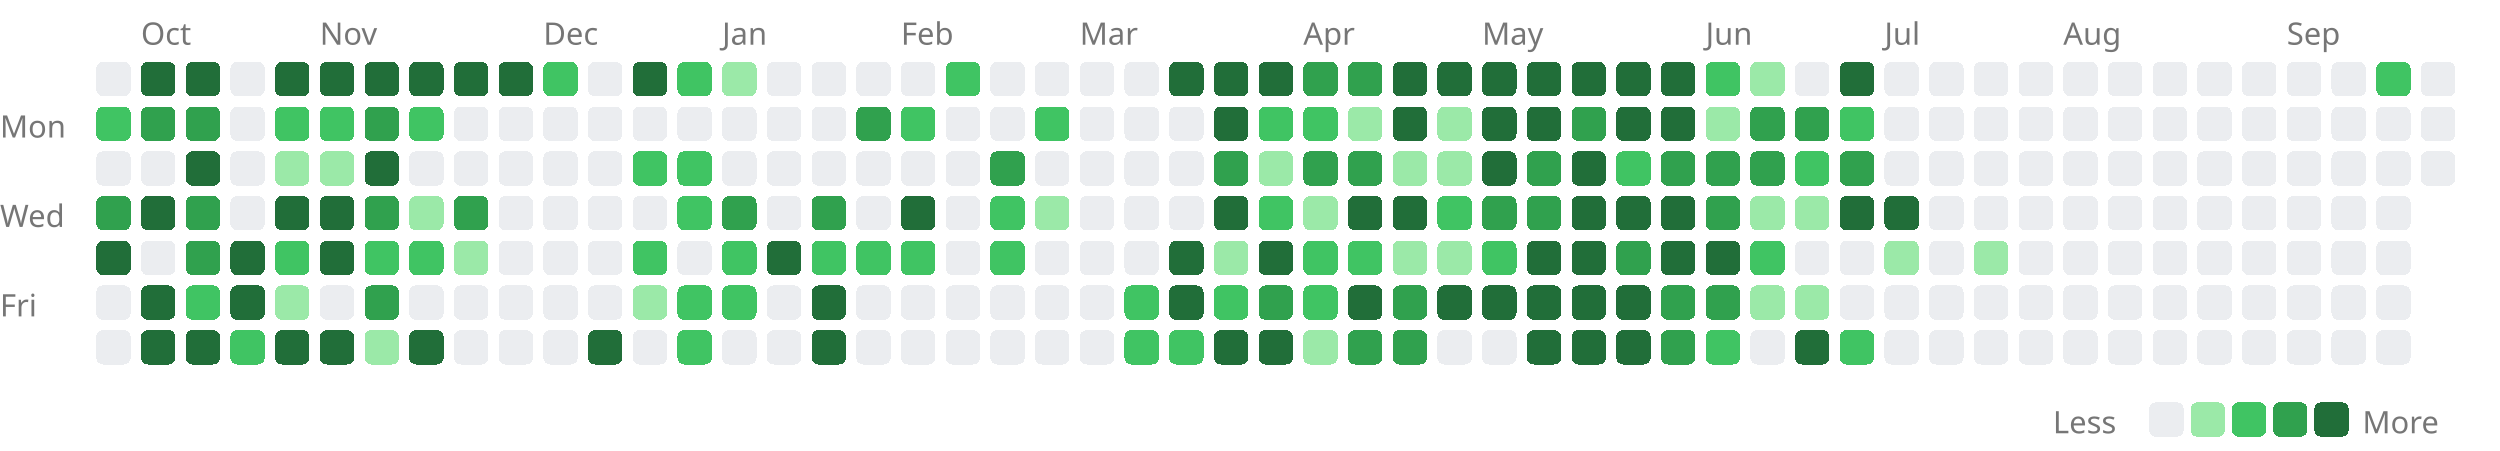
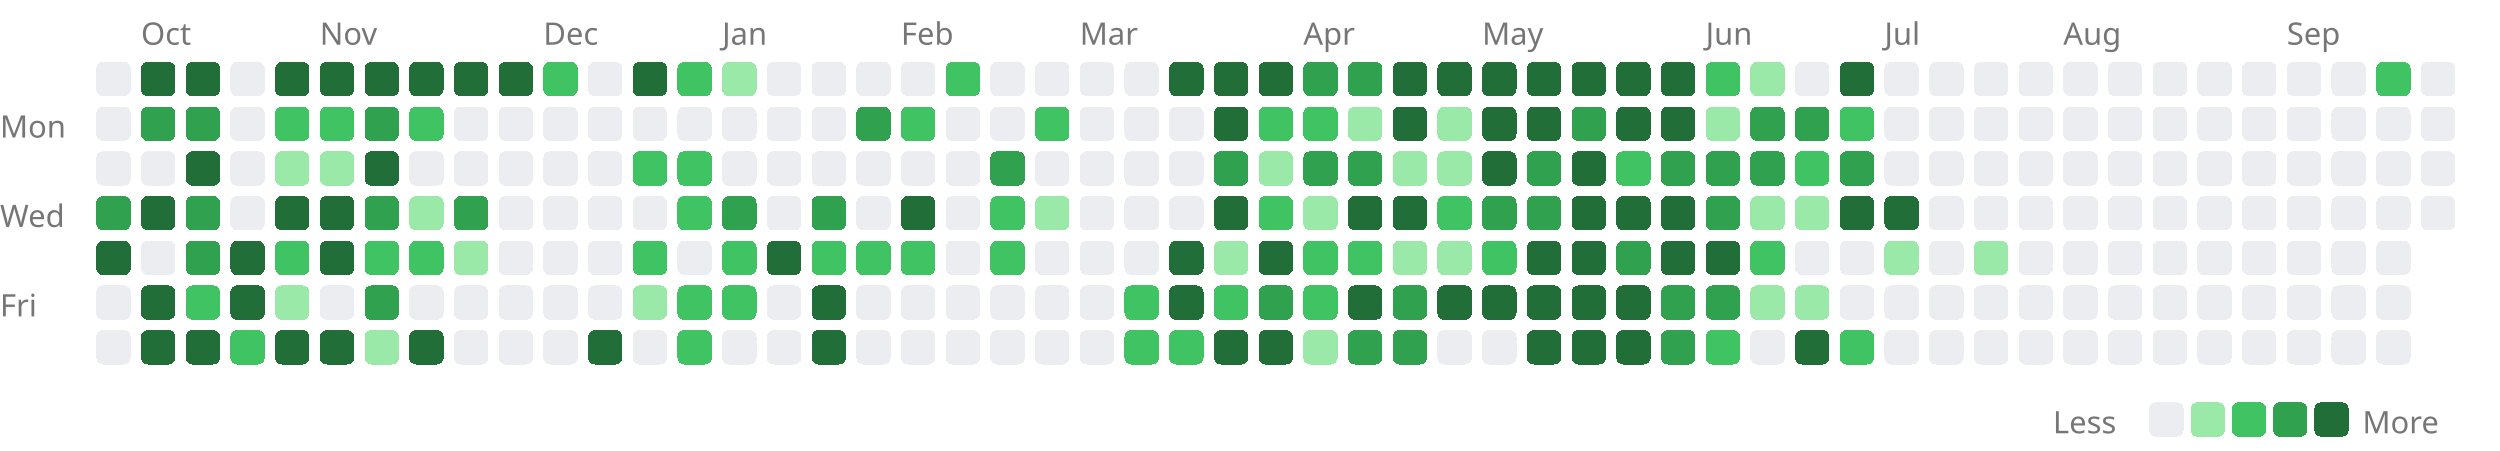
<svg xmlns="http://www.w3.org/2000/svg" width="727" height="131" viewBox="0 0 727 131">
  <style>.lv0{fill:#ebedf0}@media(prefers-color-scheme:dark){.lv0{fill:#161b22}}.lv1{fill:#9be9a8}@media(prefers-color-scheme:dark){.lv1{fill:#0e4429}}.lv2{fill:#40c463}@media(prefers-color-scheme:dark){.lv2{fill:#006d32}}.lv3{fill:#30a14e}@media(prefers-color-scheme:dark){.lv3{fill:#26a641}}.lv4{fill:#216e39}@media(prefers-color-scheme:dark){.lv4{fill:#39d353}}rect{shape-rendering:crispEdges}</style>
  <text x="41" y="13" font-size="9" font-family="sans-serif" fill="#767676">Oct</text>
  <text x="93" y="13" font-size="9" font-family="sans-serif" fill="#767676">Nov</text>
  <text x="158" y="13" font-size="9" font-family="sans-serif" fill="#767676">Dec</text>
  <text x="210" y="13" font-size="9" font-family="sans-serif" fill="#767676">Jan</text>
  <text x="262" y="13" font-size="9" font-family="sans-serif" fill="#767676">Feb</text>
  <text x="314" y="13" font-size="9" font-family="sans-serif" fill="#767676">Mar</text>
  <text x="379" y="13" font-size="9" font-family="sans-serif" fill="#767676">Apr</text>
  <text x="431" y="13" font-size="9" font-family="sans-serif" fill="#767676">May</text>
  <text x="496" y="13" font-size="9" font-family="sans-serif" fill="#767676">Jun</text>
  <text x="548" y="13" font-size="9" font-family="sans-serif" fill="#767676">Jul</text>
  <text x="600" y="13" font-size="9" font-family="sans-serif" fill="#767676">Aug</text>
  <text x="665" y="13" font-size="9" font-family="sans-serif" fill="#767676">Sep</text>
  <text x="0" y="40" font-size="9" font-family="sans-serif" fill="#767676">Mon</text>
  <text x="0" y="66" font-size="9" font-family="sans-serif" fill="#767676">Wed</text>
  <text x="0" y="92" font-size="9" font-family="sans-serif" fill="#767676">Fri</text>
  <rect x="28" y="18" width="10" height="10" rx="2" class="lv0" />
-   <rect x="28" y="31" width="10" height="10" rx="2" class="lv2" />
+   <rect x="28" y="31" width="10" height="10" rx="2" class="lv0" />
  <rect x="28" y="44" width="10" height="10" rx="2" class="lv0" />
  <rect x="28" y="57" width="10" height="10" rx="2" class="lv3" />
  <rect x="28" y="70" width="10" height="10" rx="2" class="lv4" />
  <rect x="28" y="83" width="10" height="10" rx="2" class="lv0" />
  <rect x="28" y="96" width="10" height="10" rx="2" class="lv0" />
  <rect x="41" y="18" width="10" height="10" rx="2" class="lv4" />
  <rect x="41" y="31" width="10" height="10" rx="2" class="lv3" />
  <rect x="41" y="44" width="10" height="10" rx="2" class="lv0" />
  <rect x="41" y="57" width="10" height="10" rx="2" class="lv4" />
  <rect x="41" y="70" width="10" height="10" rx="2" class="lv0" />
  <rect x="41" y="83" width="10" height="10" rx="2" class="lv4" />
  <rect x="41" y="96" width="10" height="10" rx="2" class="lv4" />
  <rect x="54" y="18" width="10" height="10" rx="2" class="lv4" />
  <rect x="54" y="31" width="10" height="10" rx="2" class="lv3" />
  <rect x="54" y="44" width="10" height="10" rx="2" class="lv4" />
  <rect x="54" y="57" width="10" height="10" rx="2" class="lv3" />
  <rect x="54" y="70" width="10" height="10" rx="2" class="lv3" />
  <rect x="54" y="83" width="10" height="10" rx="2" class="lv2" />
  <rect x="54" y="96" width="10" height="10" rx="2" class="lv4" />
  <rect x="67" y="18" width="10" height="10" rx="2" class="lv0" />
  <rect x="67" y="31" width="10" height="10" rx="2" class="lv0" />
  <rect x="67" y="44" width="10" height="10" rx="2" class="lv0" />
  <rect x="67" y="57" width="10" height="10" rx="2" class="lv0" />
  <rect x="67" y="70" width="10" height="10" rx="2" class="lv4" />
  <rect x="67" y="83" width="10" height="10" rx="2" class="lv4" />
  <rect x="67" y="96" width="10" height="10" rx="2" class="lv2" />
  <rect x="80" y="18" width="10" height="10" rx="2" class="lv4" />
  <rect x="80" y="31" width="10" height="10" rx="2" class="lv2" />
  <rect x="80" y="44" width="10" height="10" rx="2" class="lv1" />
  <rect x="80" y="57" width="10" height="10" rx="2" class="lv4" />
  <rect x="80" y="70" width="10" height="10" rx="2" class="lv2" />
  <rect x="80" y="83" width="10" height="10" rx="2" class="lv1" />
  <rect x="80" y="96" width="10" height="10" rx="2" class="lv4" />
  <rect x="93" y="18" width="10" height="10" rx="2" class="lv4" />
  <rect x="93" y="31" width="10" height="10" rx="2" class="lv2" />
  <rect x="93" y="44" width="10" height="10" rx="2" class="lv1" />
  <rect x="93" y="57" width="10" height="10" rx="2" class="lv4" />
  <rect x="93" y="70" width="10" height="10" rx="2" class="lv4" />
  <rect x="93" y="83" width="10" height="10" rx="2" class="lv0" />
  <rect x="93" y="96" width="10" height="10" rx="2" class="lv4" />
  <rect x="106" y="18" width="10" height="10" rx="2" class="lv4" />
  <rect x="106" y="31" width="10" height="10" rx="2" class="lv3" />
  <rect x="106" y="44" width="10" height="10" rx="2" class="lv4" />
  <rect x="106" y="57" width="10" height="10" rx="2" class="lv3" />
  <rect x="106" y="70" width="10" height="10" rx="2" class="lv2" />
  <rect x="106" y="83" width="10" height="10" rx="2" class="lv3" />
  <rect x="106" y="96" width="10" height="10" rx="2" class="lv1" />
  <rect x="119" y="18" width="10" height="10" rx="2" class="lv4" />
  <rect x="119" y="31" width="10" height="10" rx="2" class="lv2" />
  <rect x="119" y="44" width="10" height="10" rx="2" class="lv0" />
  <rect x="119" y="57" width="10" height="10" rx="2" class="lv1" />
  <rect x="119" y="70" width="10" height="10" rx="2" class="lv2" />
  <rect x="119" y="83" width="10" height="10" rx="2" class="lv0" />
  <rect x="119" y="96" width="10" height="10" rx="2" class="lv4" />
  <rect x="132" y="18" width="10" height="10" rx="2" class="lv4" />
  <rect x="132" y="31" width="10" height="10" rx="2" class="lv0" />
  <rect x="132" y="44" width="10" height="10" rx="2" class="lv0" />
  <rect x="132" y="57" width="10" height="10" rx="2" class="lv3" />
  <rect x="132" y="70" width="10" height="10" rx="2" class="lv1" />
  <rect x="132" y="83" width="10" height="10" rx="2" class="lv0" />
  <rect x="132" y="96" width="10" height="10" rx="2" class="lv0" />
  <rect x="145" y="18" width="10" height="10" rx="2" class="lv4" />
  <rect x="145" y="31" width="10" height="10" rx="2" class="lv0" />
  <rect x="145" y="44" width="10" height="10" rx="2" class="lv0" />
  <rect x="145" y="57" width="10" height="10" rx="2" class="lv0" />
  <rect x="145" y="70" width="10" height="10" rx="2" class="lv0" />
  <rect x="145" y="83" width="10" height="10" rx="2" class="lv0" />
  <rect x="145" y="96" width="10" height="10" rx="2" class="lv0" />
  <rect x="158" y="18" width="10" height="10" rx="2" class="lv2" />
  <rect x="158" y="31" width="10" height="10" rx="2" class="lv0" />
  <rect x="158" y="44" width="10" height="10" rx="2" class="lv0" />
  <rect x="158" y="57" width="10" height="10" rx="2" class="lv0" />
  <rect x="158" y="70" width="10" height="10" rx="2" class="lv0" />
  <rect x="158" y="83" width="10" height="10" rx="2" class="lv0" />
  <rect x="158" y="96" width="10" height="10" rx="2" class="lv0" />
  <rect x="171" y="18" width="10" height="10" rx="2" class="lv0" />
  <rect x="171" y="31" width="10" height="10" rx="2" class="lv0" />
  <rect x="171" y="44" width="10" height="10" rx="2" class="lv0" />
  <rect x="171" y="57" width="10" height="10" rx="2" class="lv0" />
  <rect x="171" y="70" width="10" height="10" rx="2" class="lv0" />
  <rect x="171" y="83" width="10" height="10" rx="2" class="lv0" />
  <rect x="171" y="96" width="10" height="10" rx="2" class="lv4" />
  <rect x="184" y="18" width="10" height="10" rx="2" class="lv4" />
  <rect x="184" y="31" width="10" height="10" rx="2" class="lv0" />
  <rect x="184" y="44" width="10" height="10" rx="2" class="lv2" />
  <rect x="184" y="57" width="10" height="10" rx="2" class="lv0" />
  <rect x="184" y="70" width="10" height="10" rx="2" class="lv2" />
  <rect x="184" y="83" width="10" height="10" rx="2" class="lv1" />
  <rect x="184" y="96" width="10" height="10" rx="2" class="lv0" />
  <rect x="197" y="18" width="10" height="10" rx="2" class="lv2" />
  <rect x="197" y="31" width="10" height="10" rx="2" class="lv0" />
  <rect x="197" y="44" width="10" height="10" rx="2" class="lv2" />
  <rect x="197" y="57" width="10" height="10" rx="2" class="lv2" />
  <rect x="197" y="70" width="10" height="10" rx="2" class="lv0" />
  <rect x="197" y="83" width="10" height="10" rx="2" class="lv2" />
  <rect x="197" y="96" width="10" height="10" rx="2" class="lv2" />
  <rect x="210" y="18" width="10" height="10" rx="2" class="lv1" />
  <rect x="210" y="31" width="10" height="10" rx="2" class="lv0" />
  <rect x="210" y="44" width="10" height="10" rx="2" class="lv0" />
  <rect x="210" y="57" width="10" height="10" rx="2" class="lv3" />
  <rect x="210" y="70" width="10" height="10" rx="2" class="lv2" />
  <rect x="210" y="83" width="10" height="10" rx="2" class="lv2" />
  <rect x="210" y="96" width="10" height="10" rx="2" class="lv0" />
  <rect x="223" y="18" width="10" height="10" rx="2" class="lv0" />
  <rect x="223" y="31" width="10" height="10" rx="2" class="lv0" />
  <rect x="223" y="44" width="10" height="10" rx="2" class="lv0" />
  <rect x="223" y="57" width="10" height="10" rx="2" class="lv0" />
  <rect x="223" y="70" width="10" height="10" rx="2" class="lv4" />
  <rect x="223" y="83" width="10" height="10" rx="2" class="lv0" />
  <rect x="223" y="96" width="10" height="10" rx="2" class="lv0" />
  <rect x="236" y="18" width="10" height="10" rx="2" class="lv0" />
  <rect x="236" y="31" width="10" height="10" rx="2" class="lv0" />
  <rect x="236" y="44" width="10" height="10" rx="2" class="lv0" />
  <rect x="236" y="57" width="10" height="10" rx="2" class="lv3" />
  <rect x="236" y="70" width="10" height="10" rx="2" class="lv2" />
  <rect x="236" y="83" width="10" height="10" rx="2" class="lv4" />
  <rect x="236" y="96" width="10" height="10" rx="2" class="lv4" />
  <rect x="249" y="18" width="10" height="10" rx="2" class="lv0" />
  <rect x="249" y="31" width="10" height="10" rx="2" class="lv3" />
  <rect x="249" y="44" width="10" height="10" rx="2" class="lv0" />
  <rect x="249" y="57" width="10" height="10" rx="2" class="lv0" />
  <rect x="249" y="70" width="10" height="10" rx="2" class="lv2" />
  <rect x="249" y="83" width="10" height="10" rx="2" class="lv0" />
  <rect x="249" y="96" width="10" height="10" rx="2" class="lv0" />
  <rect x="262" y="18" width="10" height="10" rx="2" class="lv0" />
  <rect x="262" y="31" width="10" height="10" rx="2" class="lv2" />
  <rect x="262" y="44" width="10" height="10" rx="2" class="lv0" />
  <rect x="262" y="57" width="10" height="10" rx="2" class="lv4" />
  <rect x="262" y="70" width="10" height="10" rx="2" class="lv2" />
  <rect x="262" y="83" width="10" height="10" rx="2" class="lv0" />
  <rect x="262" y="96" width="10" height="10" rx="2" class="lv0" />
  <rect x="275" y="18" width="10" height="10" rx="2" class="lv2" />
  <rect x="275" y="31" width="10" height="10" rx="2" class="lv0" />
  <rect x="275" y="44" width="10" height="10" rx="2" class="lv0" />
  <rect x="275" y="57" width="10" height="10" rx="2" class="lv0" />
  <rect x="275" y="70" width="10" height="10" rx="2" class="lv0" />
  <rect x="275" y="83" width="10" height="10" rx="2" class="lv0" />
  <rect x="275" y="96" width="10" height="10" rx="2" class="lv0" />
  <rect x="288" y="18" width="10" height="10" rx="2" class="lv0" />
  <rect x="288" y="31" width="10" height="10" rx="2" class="lv0" />
  <rect x="288" y="44" width="10" height="10" rx="2" class="lv3" />
  <rect x="288" y="57" width="10" height="10" rx="2" class="lv2" />
  <rect x="288" y="70" width="10" height="10" rx="2" class="lv2" />
  <rect x="288" y="83" width="10" height="10" rx="2" class="lv0" />
  <rect x="288" y="96" width="10" height="10" rx="2" class="lv0" />
  <rect x="301" y="18" width="10" height="10" rx="2" class="lv0" />
  <rect x="301" y="31" width="10" height="10" rx="2" class="lv2" />
  <rect x="301" y="44" width="10" height="10" rx="2" class="lv0" />
  <rect x="301" y="57" width="10" height="10" rx="2" class="lv1" />
  <rect x="301" y="70" width="10" height="10" rx="2" class="lv0" />
  <rect x="301" y="83" width="10" height="10" rx="2" class="lv0" />
  <rect x="301" y="96" width="10" height="10" rx="2" class="lv0" />
  <rect x="314" y="18" width="10" height="10" rx="2" class="lv0" />
  <rect x="314" y="31" width="10" height="10" rx="2" class="lv0" />
  <rect x="314" y="44" width="10" height="10" rx="2" class="lv0" />
  <rect x="314" y="57" width="10" height="10" rx="2" class="lv0" />
  <rect x="314" y="70" width="10" height="10" rx="2" class="lv0" />
  <rect x="314" y="83" width="10" height="10" rx="2" class="lv0" />
  <rect x="314" y="96" width="10" height="10" rx="2" class="lv0" />
  <rect x="327" y="18" width="10" height="10" rx="2" class="lv0" />
  <rect x="327" y="31" width="10" height="10" rx="2" class="lv0" />
  <rect x="327" y="44" width="10" height="10" rx="2" class="lv0" />
  <rect x="327" y="57" width="10" height="10" rx="2" class="lv0" />
  <rect x="327" y="70" width="10" height="10" rx="2" class="lv0" />
  <rect x="327" y="83" width="10" height="10" rx="2" class="lv2" />
  <rect x="327" y="96" width="10" height="10" rx="2" class="lv2" />
  <rect x="340" y="18" width="10" height="10" rx="2" class="lv4" />
  <rect x="340" y="31" width="10" height="10" rx="2" class="lv0" />
  <rect x="340" y="44" width="10" height="10" rx="2" class="lv0" />
  <rect x="340" y="57" width="10" height="10" rx="2" class="lv0" />
  <rect x="340" y="70" width="10" height="10" rx="2" class="lv4" />
  <rect x="340" y="83" width="10" height="10" rx="2" class="lv4" />
  <rect x="340" y="96" width="10" height="10" rx="2" class="lv2" />
  <rect x="353" y="18" width="10" height="10" rx="2" class="lv4" />
  <rect x="353" y="31" width="10" height="10" rx="2" class="lv4" />
  <rect x="353" y="44" width="10" height="10" rx="2" class="lv3" />
  <rect x="353" y="57" width="10" height="10" rx="2" class="lv4" />
  <rect x="353" y="70" width="10" height="10" rx="2" class="lv1" />
  <rect x="353" y="83" width="10" height="10" rx="2" class="lv2" />
  <rect x="353" y="96" width="10" height="10" rx="2" class="lv4" />
  <rect x="366" y="18" width="10" height="10" rx="2" class="lv4" />
  <rect x="366" y="31" width="10" height="10" rx="2" class="lv2" />
  <rect x="366" y="44" width="10" height="10" rx="2" class="lv1" />
  <rect x="366" y="57" width="10" height="10" rx="2" class="lv2" />
  <rect x="366" y="70" width="10" height="10" rx="2" class="lv4" />
  <rect x="366" y="83" width="10" height="10" rx="2" class="lv3" />
  <rect x="366" y="96" width="10" height="10" rx="2" class="lv4" />
  <rect x="379" y="18" width="10" height="10" rx="2" class="lv3" />
  <rect x="379" y="31" width="10" height="10" rx="2" class="lv2" />
  <rect x="379" y="44" width="10" height="10" rx="2" class="lv3" />
  <rect x="379" y="57" width="10" height="10" rx="2" class="lv1" />
  <rect x="379" y="70" width="10" height="10" rx="2" class="lv2" />
  <rect x="379" y="83" width="10" height="10" rx="2" class="lv2" />
  <rect x="379" y="96" width="10" height="10" rx="2" class="lv1" />
  <rect x="392" y="18" width="10" height="10" rx="2" class="lv3" />
  <rect x="392" y="31" width="10" height="10" rx="2" class="lv1" />
  <rect x="392" y="44" width="10" height="10" rx="2" class="lv3" />
  <rect x="392" y="57" width="10" height="10" rx="2" class="lv4" />
  <rect x="392" y="70" width="10" height="10" rx="2" class="lv2" />
  <rect x="392" y="83" width="10" height="10" rx="2" class="lv4" />
  <rect x="392" y="96" width="10" height="10" rx="2" class="lv3" />
  <rect x="405" y="18" width="10" height="10" rx="2" class="lv4" />
  <rect x="405" y="31" width="10" height="10" rx="2" class="lv4" />
  <rect x="405" y="44" width="10" height="10" rx="2" class="lv1" />
  <rect x="405" y="57" width="10" height="10" rx="2" class="lv4" />
  <rect x="405" y="70" width="10" height="10" rx="2" class="lv1" />
  <rect x="405" y="83" width="10" height="10" rx="2" class="lv3" />
  <rect x="405" y="96" width="10" height="10" rx="2" class="lv3" />
  <rect x="418" y="18" width="10" height="10" rx="2" class="lv4" />
  <rect x="418" y="31" width="10" height="10" rx="2" class="lv1" />
  <rect x="418" y="44" width="10" height="10" rx="2" class="lv1" />
  <rect x="418" y="57" width="10" height="10" rx="2" class="lv2" />
  <rect x="418" y="70" width="10" height="10" rx="2" class="lv1" />
  <rect x="418" y="83" width="10" height="10" rx="2" class="lv4" />
  <rect x="418" y="96" width="10" height="10" rx="2" class="lv0" />
  <rect x="431" y="18" width="10" height="10" rx="2" class="lv4" />
  <rect x="431" y="31" width="10" height="10" rx="2" class="lv4" />
  <rect x="431" y="44" width="10" height="10" rx="2" class="lv4" />
  <rect x="431" y="57" width="10" height="10" rx="2" class="lv3" />
  <rect x="431" y="70" width="10" height="10" rx="2" class="lv2" />
  <rect x="431" y="83" width="10" height="10" rx="2" class="lv4" />
  <rect x="431" y="96" width="10" height="10" rx="2" class="lv0" />
  <rect x="444" y="18" width="10" height="10" rx="2" class="lv4" />
  <rect x="444" y="31" width="10" height="10" rx="2" class="lv4" />
  <rect x="444" y="44" width="10" height="10" rx="2" class="lv3" />
  <rect x="444" y="57" width="10" height="10" rx="2" class="lv3" />
  <rect x="444" y="70" width="10" height="10" rx="2" class="lv4" />
  <rect x="444" y="83" width="10" height="10" rx="2" class="lv4" />
  <rect x="444" y="96" width="10" height="10" rx="2" class="lv4" />
  <rect x="457" y="18" width="10" height="10" rx="2" class="lv4" />
  <rect x="457" y="31" width="10" height="10" rx="2" class="lv3" />
  <rect x="457" y="44" width="10" height="10" rx="2" class="lv4" />
  <rect x="457" y="57" width="10" height="10" rx="2" class="lv4" />
  <rect x="457" y="70" width="10" height="10" rx="2" class="lv4" />
  <rect x="457" y="83" width="10" height="10" rx="2" class="lv4" />
  <rect x="457" y="96" width="10" height="10" rx="2" class="lv4" />
  <rect x="470" y="18" width="10" height="10" rx="2" class="lv4" />
  <rect x="470" y="31" width="10" height="10" rx="2" class="lv4" />
  <rect x="470" y="44" width="10" height="10" rx="2" class="lv2" />
  <rect x="470" y="57" width="10" height="10" rx="2" class="lv4" />
  <rect x="470" y="70" width="10" height="10" rx="2" class="lv3" />
  <rect x="470" y="83" width="10" height="10" rx="2" class="lv4" />
  <rect x="470" y="96" width="10" height="10" rx="2" class="lv4" />
  <rect x="483" y="18" width="10" height="10" rx="2" class="lv4" />
  <rect x="483" y="31" width="10" height="10" rx="2" class="lv4" />
  <rect x="483" y="44" width="10" height="10" rx="2" class="lv3" />
  <rect x="483" y="57" width="10" height="10" rx="2" class="lv4" />
  <rect x="483" y="70" width="10" height="10" rx="2" class="lv4" />
  <rect x="483" y="83" width="10" height="10" rx="2" class="lv3" />
  <rect x="483" y="96" width="10" height="10" rx="2" class="lv3" />
  <rect x="496" y="18" width="10" height="10" rx="2" class="lv2" />
  <rect x="496" y="31" width="10" height="10" rx="2" class="lv1" />
  <rect x="496" y="44" width="10" height="10" rx="2" class="lv3" />
  <rect x="496" y="57" width="10" height="10" rx="2" class="lv3" />
  <rect x="496" y="70" width="10" height="10" rx="2" class="lv4" />
  <rect x="496" y="83" width="10" height="10" rx="2" class="lv3" />
  <rect x="496" y="96" width="10" height="10" rx="2" class="lv2" />
  <rect x="509" y="18" width="10" height="10" rx="2" class="lv1" />
  <rect x="509" y="31" width="10" height="10" rx="2" class="lv3" />
  <rect x="509" y="44" width="10" height="10" rx="2" class="lv3" />
  <rect x="509" y="57" width="10" height="10" rx="2" class="lv1" />
  <rect x="509" y="70" width="10" height="10" rx="2" class="lv2" />
  <rect x="509" y="83" width="10" height="10" rx="2" class="lv1" />
  <rect x="509" y="96" width="10" height="10" rx="2" class="lv0" />
  <rect x="522" y="18" width="10" height="10" rx="2" class="lv0" />
  <rect x="522" y="31" width="10" height="10" rx="2" class="lv3" />
  <rect x="522" y="44" width="10" height="10" rx="2" class="lv2" />
  <rect x="522" y="57" width="10" height="10" rx="2" class="lv1" />
  <rect x="522" y="70" width="10" height="10" rx="2" class="lv0" />
  <rect x="522" y="83" width="10" height="10" rx="2" class="lv1" />
  <rect x="522" y="96" width="10" height="10" rx="2" class="lv4" />
  <rect x="535" y="18" width="10" height="10" rx="2" class="lv4" />
  <rect x="535" y="31" width="10" height="10" rx="2" class="lv2" />
  <rect x="535" y="44" width="10" height="10" rx="2" class="lv3" />
  <rect x="535" y="57" width="10" height="10" rx="2" class="lv4" />
  <rect x="535" y="70" width="10" height="10" rx="2" class="lv0" />
  <rect x="535" y="83" width="10" height="10" rx="2" class="lv0" />
  <rect x="535" y="96" width="10" height="10" rx="2" class="lv2" />
  <rect x="548" y="18" width="10" height="10" rx="2" class="lv0" />
  <rect x="548" y="31" width="10" height="10" rx="2" class="lv0" />
  <rect x="548" y="44" width="10" height="10" rx="2" class="lv0" />
  <rect x="548" y="57" width="10" height="10" rx="2" class="lv4" />
  <rect x="548" y="70" width="10" height="10" rx="2" class="lv1" />
  <rect x="548" y="83" width="10" height="10" rx="2" class="lv0" />
  <rect x="548" y="96" width="10" height="10" rx="2" class="lv0" />
  <rect x="561" y="18" width="10" height="10" rx="2" class="lv0" />
  <rect x="561" y="31" width="10" height="10" rx="2" class="lv0" />
  <rect x="561" y="44" width="10" height="10" rx="2" class="lv0" />
  <rect x="561" y="57" width="10" height="10" rx="2" class="lv0" />
  <rect x="561" y="70" width="10" height="10" rx="2" class="lv0" />
  <rect x="561" y="83" width="10" height="10" rx="2" class="lv0" />
  <rect x="561" y="96" width="10" height="10" rx="2" class="lv0" />
  <rect x="574" y="18" width="10" height="10" rx="2" class="lv0" />
  <rect x="574" y="31" width="10" height="10" rx="2" class="lv0" />
  <rect x="574" y="44" width="10" height="10" rx="2" class="lv0" />
  <rect x="574" y="57" width="10" height="10" rx="2" class="lv0" />
  <rect x="574" y="70" width="10" height="10" rx="2" class="lv1" />
  <rect x="574" y="83" width="10" height="10" rx="2" class="lv0" />
  <rect x="574" y="96" width="10" height="10" rx="2" class="lv0" />
  <rect x="587" y="18" width="10" height="10" rx="2" class="lv0" />
  <rect x="587" y="31" width="10" height="10" rx="2" class="lv0" />
  <rect x="587" y="44" width="10" height="10" rx="2" class="lv0" />
  <rect x="587" y="57" width="10" height="10" rx="2" class="lv0" />
  <rect x="587" y="70" width="10" height="10" rx="2" class="lv0" />
  <rect x="587" y="83" width="10" height="10" rx="2" class="lv0" />
  <rect x="587" y="96" width="10" height="10" rx="2" class="lv0" />
  <rect x="600" y="18" width="10" height="10" rx="2" class="lv0" />
  <rect x="600" y="31" width="10" height="10" rx="2" class="lv0" />
  <rect x="600" y="44" width="10" height="10" rx="2" class="lv0" />
  <rect x="600" y="57" width="10" height="10" rx="2" class="lv0" />
  <rect x="600" y="70" width="10" height="10" rx="2" class="lv0" />
  <rect x="600" y="83" width="10" height="10" rx="2" class="lv0" />
  <rect x="600" y="96" width="10" height="10" rx="2" class="lv0" />
  <rect x="613" y="18" width="10" height="10" rx="2" class="lv0" />
  <rect x="613" y="31" width="10" height="10" rx="2" class="lv0" />
  <rect x="613" y="44" width="10" height="10" rx="2" class="lv0" />
  <rect x="613" y="57" width="10" height="10" rx="2" class="lv0" />
  <rect x="613" y="70" width="10" height="10" rx="2" class="lv0" />
  <rect x="613" y="83" width="10" height="10" rx="2" class="lv0" />
  <rect x="613" y="96" width="10" height="10" rx="2" class="lv0" />
  <rect x="626" y="18" width="10" height="10" rx="2" class="lv0" />
  <rect x="626" y="31" width="10" height="10" rx="2" class="lv0" />
  <rect x="626" y="44" width="10" height="10" rx="2" class="lv0" />
  <rect x="626" y="57" width="10" height="10" rx="2" class="lv0" />
  <rect x="626" y="70" width="10" height="10" rx="2" class="lv0" />
  <rect x="626" y="83" width="10" height="10" rx="2" class="lv0" />
  <rect x="626" y="96" width="10" height="10" rx="2" class="lv0" />
  <rect x="639" y="18" width="10" height="10" rx="2" class="lv0" />
  <rect x="639" y="31" width="10" height="10" rx="2" class="lv0" />
  <rect x="639" y="44" width="10" height="10" rx="2" class="lv0" />
  <rect x="639" y="57" width="10" height="10" rx="2" class="lv0" />
  <rect x="639" y="70" width="10" height="10" rx="2" class="lv0" />
  <rect x="639" y="83" width="10" height="10" rx="2" class="lv0" />
  <rect x="639" y="96" width="10" height="10" rx="2" class="lv0" />
  <rect x="652" y="18" width="10" height="10" rx="2" class="lv0" />
  <rect x="652" y="31" width="10" height="10" rx="2" class="lv0" />
  <rect x="652" y="44" width="10" height="10" rx="2" class="lv0" />
  <rect x="652" y="57" width="10" height="10" rx="2" class="lv0" />
  <rect x="652" y="70" width="10" height="10" rx="2" class="lv0" />
  <rect x="652" y="83" width="10" height="10" rx="2" class="lv0" />
  <rect x="652" y="96" width="10" height="10" rx="2" class="lv0" />
  <rect x="665" y="18" width="10" height="10" rx="2" class="lv0" />
  <rect x="665" y="31" width="10" height="10" rx="2" class="lv0" />
  <rect x="665" y="44" width="10" height="10" rx="2" class="lv0" />
  <rect x="665" y="57" width="10" height="10" rx="2" class="lv0" />
  <rect x="665" y="70" width="10" height="10" rx="2" class="lv0" />
  <rect x="665" y="83" width="10" height="10" rx="2" class="lv0" />
  <rect x="665" y="96" width="10" height="10" rx="2" class="lv0" />
  <rect x="678" y="18" width="10" height="10" rx="2" class="lv0" />
  <rect x="678" y="31" width="10" height="10" rx="2" class="lv0" />
  <rect x="678" y="44" width="10" height="10" rx="2" class="lv0" />
  <rect x="678" y="57" width="10" height="10" rx="2" class="lv0" />
  <rect x="678" y="70" width="10" height="10" rx="2" class="lv0" />
  <rect x="678" y="83" width="10" height="10" rx="2" class="lv0" />
  <rect x="678" y="96" width="10" height="10" rx="2" class="lv0" />
  <rect x="691" y="18" width="10" height="10" rx="2" class="lv2" />
  <rect x="691" y="31" width="10" height="10" rx="2" class="lv0" />
  <rect x="691" y="44" width="10" height="10" rx="2" class="lv0" />
  <rect x="691" y="57" width="10" height="10" rx="2" class="lv0" />
  <rect x="691" y="70" width="10" height="10" rx="2" class="lv0" />
  <rect x="691" y="83" width="10" height="10" rx="2" class="lv0" />
  <rect x="691" y="96" width="10" height="10" rx="2" class="lv0" />
  <rect x="704" y="18" width="10" height="10" rx="2" class="lv0" />
  <rect x="704" y="31" width="10" height="10" rx="2" class="lv0" />
  <rect x="704" y="44" width="10" height="10" rx="2" class="lv0" />
+   <rect x="704" y="57" width="10" height="10" rx="2" class="lv0" />
  <text x="597" y="126" font-size="9" font-family="sans-serif" fill="#767676">Less</text>
  <rect x="625" y="117" width="10" height="10" rx="2" class="lv0" />
  <rect x="637" y="117" width="10" height="10" rx="2" class="lv1" />
  <rect x="649" y="117" width="10" height="10" rx="2" class="lv2" />
  <rect x="661" y="117" width="10" height="10" rx="2" class="lv3" />
  <rect x="673" y="117" width="10" height="10" rx="2" class="lv4" />
  <text x="687" y="126" font-size="9" font-family="sans-serif" fill="#767676">More</text>
</svg>
